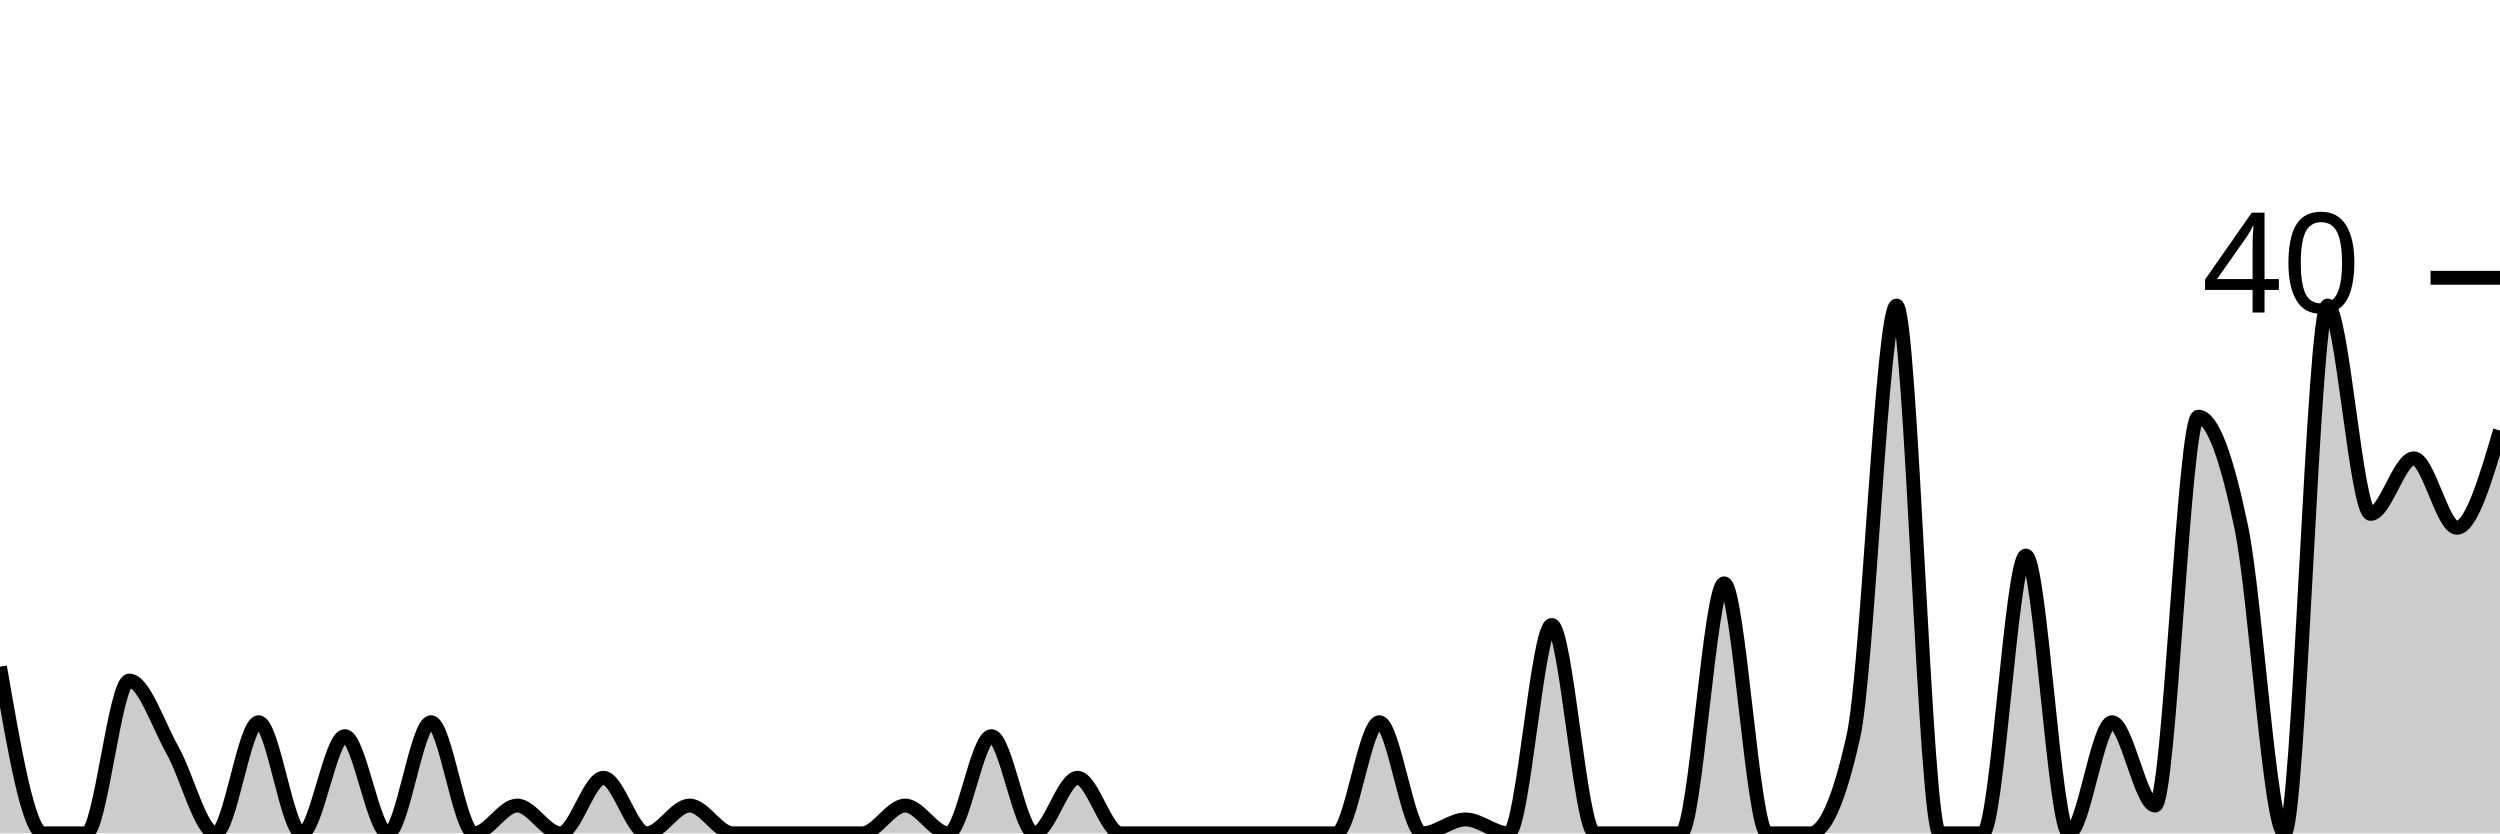
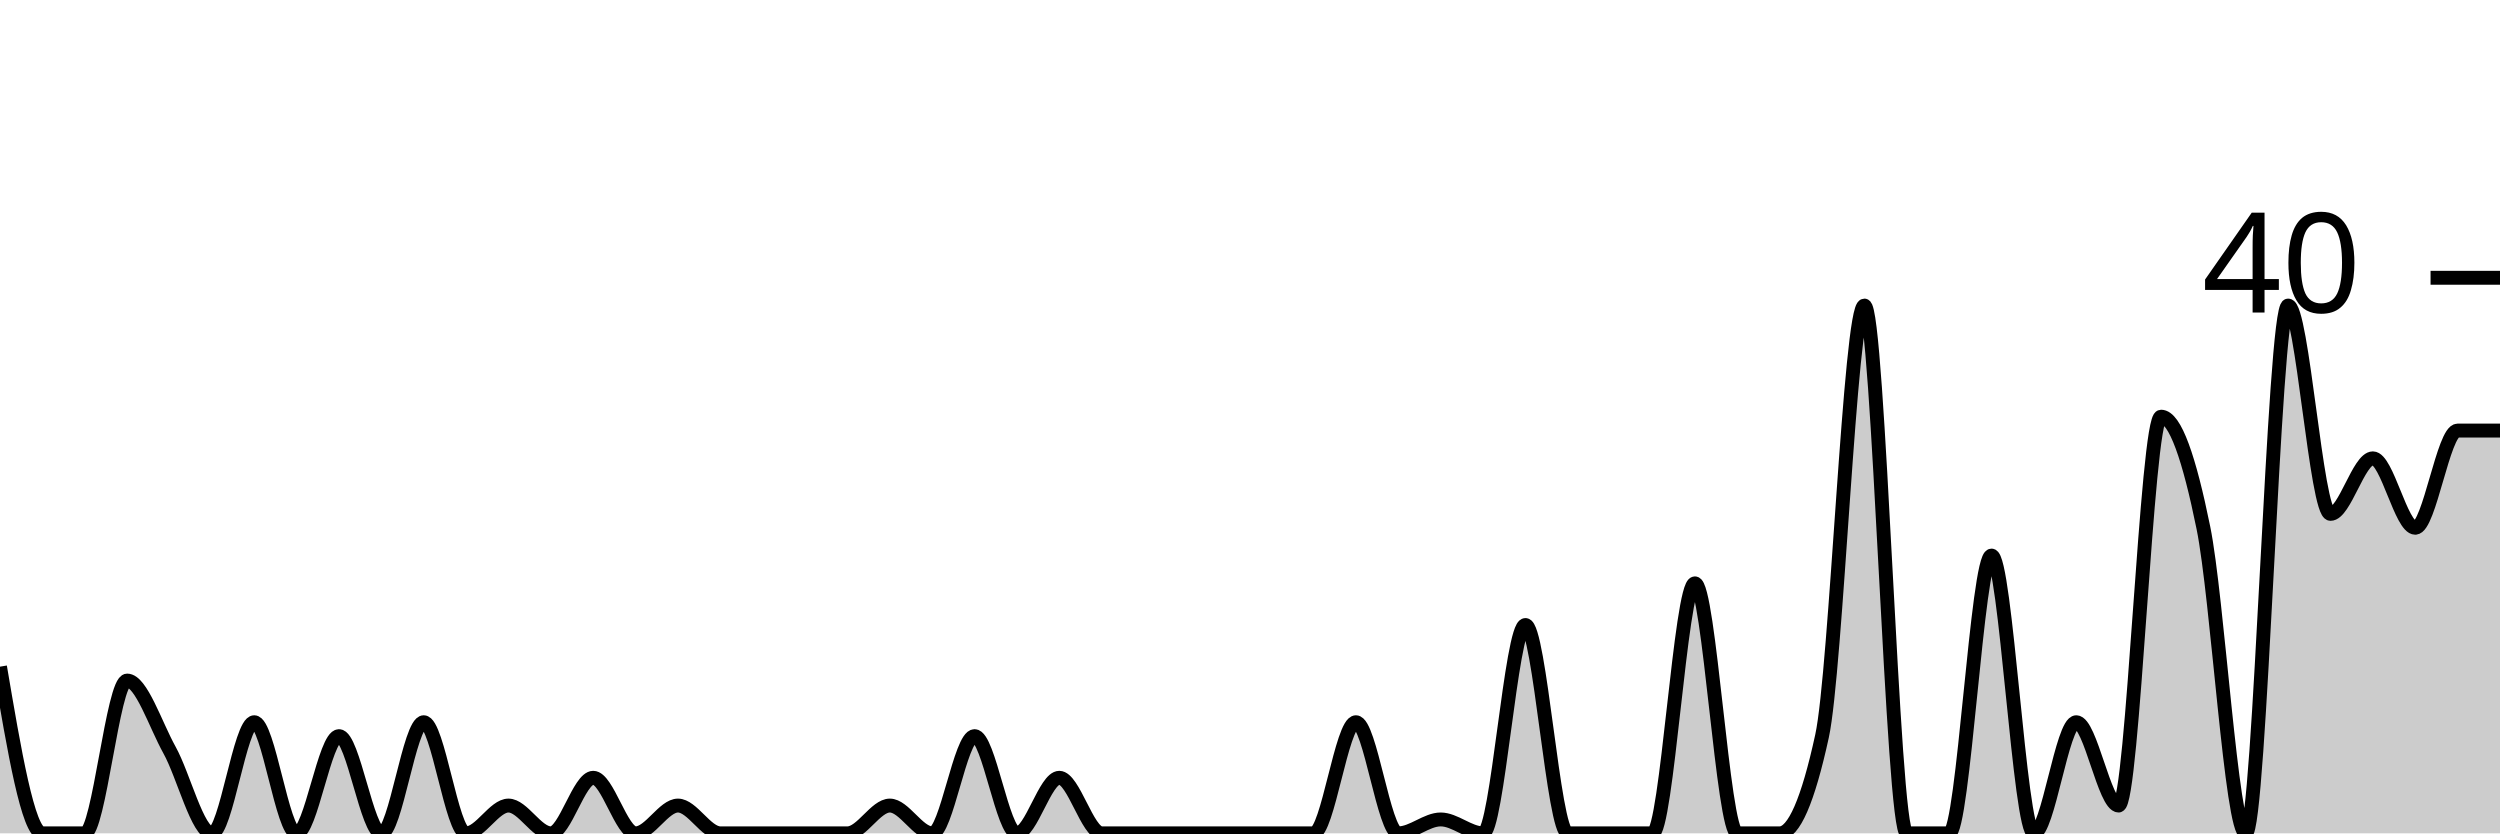
<svg xmlns="http://www.w3.org/2000/svg" viewBox="0 0 180 60">
  <g transform="translate(0,20)">
-     <path class="area" fill="rgba(0, 0, 0, 0.2)" d="M0,28C1.034,34,2.069,40,3.103,40C4.138,40,5.172,40,6.207,40C7.241,40,8.276,29,9.31,29C10.345,29,11.379,32.167,12.414,34C13.448,35.833,14.483,40,15.517,40C16.552,40,17.586,32,18.621,32C19.655,32,20.69,40,21.724,40C22.759,40,23.793,33,24.828,33C25.862,33,26.897,40,27.931,40C28.966,40,30,32,31.034,32C32.069,32,33.103,40,34.138,40C35.172,40,36.207,38,37.241,38C38.276,38,39.31,40,40.345,40C41.379,40,42.414,36,43.448,36C44.483,36,45.517,40,46.552,40C47.586,40,48.621,38,49.655,38C50.69,38,51.724,40,52.759,40C53.793,40,54.828,40,55.862,40C56.897,40,57.931,40,58.966,40C60,40,61.034,40,62.069,40C63.103,40,64.138,38,65.172,38C66.207,38,67.241,40,68.276,40C69.31,40,70.345,33,71.379,33C72.414,33,73.448,40,74.483,40C75.517,40,76.552,36,77.586,36C78.621,36,79.655,40,80.69,40C81.724,40,82.759,40,83.793,40C84.828,40,85.862,40,86.897,40C87.931,40,88.966,40,90,40C91.034,40,92.069,40,93.103,40C94.138,40,95.172,40,96.207,40C97.241,40,98.276,32,99.31,32C100.345,32,101.379,40,102.414,40C103.448,40,104.483,39,105.517,39C106.552,39,107.586,40,108.621,40C109.655,40,110.69,25,111.724,25C112.759,25,113.793,40,114.828,40C115.862,40,116.897,40,117.931,40C118.966,40,120,40,121.034,40C122.069,40,123.103,22,124.138,22C125.172,22,126.207,40,127.241,40C128.276,40,129.31,40,130.345,40C131.379,40,132.414,37.667,133.448,33C134.483,28.333,135.517,2,136.552,2C137.586,2,138.621,40,139.655,40C140.69,40,141.724,40,142.759,40C143.793,40,144.828,20,145.862,20C146.897,20,147.931,40,148.966,40C150,40,151.034,32,152.069,32C153.103,32,154.138,38,155.172,38C156.207,38,157.241,10,158.276,10C159.31,10,160.345,13,161.379,18C162.414,23,163.448,40,164.483,40C165.517,40,166.552,2,167.586,2C168.621,2,169.655,17,170.69,17C171.724,17,172.759,13,173.793,13C174.828,13,175.862,18,176.897,18C177.931,18,178.966,14.5,180,11L180,40C178.966,40,177.931,40,176.897,40C175.862,40,174.828,40,173.793,40C172.759,40,171.724,40,170.69,40C169.655,40,168.621,40,167.586,40C166.552,40,165.517,40,164.483,40C163.448,40,162.414,40,161.379,40C160.345,40,159.31,40,158.276,40C157.241,40,156.207,40,155.172,40C154.138,40,153.103,40,152.069,40C151.034,40,150,40,148.966,40C147.931,40,146.897,40,145.862,40C144.828,40,143.793,40,142.759,40C141.724,40,140.69,40,139.655,40C138.621,40,137.586,40,136.552,40C135.517,40,134.483,40,133.448,40C132.414,40,131.379,40,130.345,40C129.31,40,128.276,40,127.241,40C126.207,40,125.172,40,124.138,40C123.103,40,122.069,40,121.034,40C120,40,118.966,40,117.931,40C116.897,40,115.862,40,114.828,40C113.793,40,112.759,40,111.724,40C110.69,40,109.655,40,108.621,40C107.586,40,106.552,40,105.517,40C104.483,40,103.448,40,102.414,40C101.379,40,100.345,40,99.31,40C98.276,40,97.241,40,96.207,40C95.172,40,94.138,40,93.103,40C92.069,40,91.034,40,90,40C88.966,40,87.931,40,86.897,40C85.862,40,84.828,40,83.793,40C82.759,40,81.724,40,80.69,40C79.655,40,78.621,40,77.586,40C76.552,40,75.517,40,74.483,40C73.448,40,72.414,40,71.379,40C70.345,40,69.31,40,68.276,40C67.241,40,66.207,40,65.172,40C64.138,40,63.103,40,62.069,40C61.034,40,60,40,58.966,40C57.931,40,56.897,40,55.862,40C54.828,40,53.793,40,52.759,40C51.724,40,50.69,40,49.655,40C48.621,40,47.586,40,46.552,40C45.517,40,44.483,40,43.448,40C42.414,40,41.379,40,40.345,40C39.31,40,38.276,40,37.241,40C36.207,40,35.172,40,34.138,40C33.103,40,32.069,40,31.034,40C30,40,28.966,40,27.931,40C26.897,40,25.862,40,24.828,40C23.793,40,22.759,40,21.724,40C20.69,40,19.655,40,18.621,40C17.586,40,16.552,40,15.517,40C14.483,40,13.448,40,12.414,40C11.379,40,10.345,40,9.31,40C8.276,40,7.241,40,6.207,40C5.172,40,4.138,40,3.103,40C2.069,40,1.034,40,0,40Z" />
-     <path class="line" stroke="black" fill="none" d="M0,28C1.034,34,2.069,40,3.103,40C4.138,40,5.172,40,6.207,40C7.241,40,8.276,29,9.31,29C10.345,29,11.379,32.167,12.414,34C13.448,35.833,14.483,40,15.517,40C16.552,40,17.586,32,18.621,32C19.655,32,20.69,40,21.724,40C22.759,40,23.793,33,24.828,33C25.862,33,26.897,40,27.931,40C28.966,40,30,32,31.034,32C32.069,32,33.103,40,34.138,40C35.172,40,36.207,38,37.241,38C38.276,38,39.31,40,40.345,40C41.379,40,42.414,36,43.448,36C44.483,36,45.517,40,46.552,40C47.586,40,48.621,38,49.655,38C50.69,38,51.724,40,52.759,40C53.793,40,54.828,40,55.862,40C56.897,40,57.931,40,58.966,40C60,40,61.034,40,62.069,40C63.103,40,64.138,38,65.172,38C66.207,38,67.241,40,68.276,40C69.31,40,70.345,33,71.379,33C72.414,33,73.448,40,74.483,40C75.517,40,76.552,36,77.586,36C78.621,36,79.655,40,80.69,40C81.724,40,82.759,40,83.793,40C84.828,40,85.862,40,86.897,40C87.931,40,88.966,40,90,40C91.034,40,92.069,40,93.103,40C94.138,40,95.172,40,96.207,40C97.241,40,98.276,32,99.31,32C100.345,32,101.379,40,102.414,40C103.448,40,104.483,39,105.517,39C106.552,39,107.586,40,108.621,40C109.655,40,110.69,25,111.724,25C112.759,25,113.793,40,114.828,40C115.862,40,116.897,40,117.931,40C118.966,40,120,40,121.034,40C122.069,40,123.103,22,124.138,22C125.172,22,126.207,40,127.241,40C128.276,40,129.31,40,130.345,40C131.379,40,132.414,37.667,133.448,33C134.483,28.333,135.517,2,136.552,2C137.586,2,138.621,40,139.655,40C140.69,40,141.724,40,142.759,40C143.793,40,144.828,20,145.862,20C146.897,20,147.931,40,148.966,40C150,40,151.034,32,152.069,32C153.103,32,154.138,38,155.172,38C156.207,38,157.241,10,158.276,10C159.31,10,160.345,13,161.379,18C162.414,23,163.448,40,164.483,40C165.517,40,166.552,2,167.586,2C168.621,2,169.655,17,170.69,17C171.724,17,172.759,13,173.793,13C174.828,13,175.862,18,176.897,18C177.931,18,178.966,14.5,180,11" />
+     <path class="area" fill="rgba(0, 0, 0, 0.2)" d="M0,28C1.017,34,2.034,40,3.051,40C4.068,40,5.085,40,6.102,40C7.119,40,8.136,29,9.153,29C10.169,29,11.186,32.167,12.203,34C13.22,35.833,14.237,40,15.254,40C16.271,40,17.288,32,18.305,32C19.322,32,20.339,40,21.356,40C22.373,40,23.39,33,24.407,33C25.424,33,26.441,40,27.458,40C28.475,40,29.492,32,30.508,32C31.525,32,32.542,40,33.559,40C34.576,40,35.593,38,36.61,38C37.627,38,38.644,40,39.661,40C40.678,40,41.695,36,42.712,36C43.729,36,44.746,40,45.763,40C46.78,40,47.797,38,48.814,38C49.831,38,50.847,40,51.864,40C52.881,40,53.898,40,54.915,40C55.932,40,56.949,40,57.966,40C58.983,40,60,40,61.017,40C62.034,40,63.051,38,64.068,38C65.085,38,66.102,40,67.119,40C68.136,40,69.153,33,70.169,33C71.186,33,72.203,40,73.22,40C74.237,40,75.254,36,76.271,36C77.288,36,78.305,40,79.322,40C80.339,40,81.356,40,82.373,40C83.39,40,84.407,40,85.424,40C86.441,40,87.458,40,88.475,40C89.492,40,90.508,40,91.525,40C92.542,40,93.559,40,94.576,40C95.593,40,96.61,32,97.627,32C98.644,32,99.661,40,100.678,40C101.695,40,102.712,39,103.729,39C104.746,39,105.763,40,106.78,40C107.797,40,108.814,25,109.831,25C110.847,25,111.864,40,112.881,40C113.898,40,114.915,40,115.932,40C116.949,40,117.966,40,118.983,40C120,40,121.017,22,122.034,22C123.051,22,124.068,40,125.085,40C126.102,40,127.119,40,128.136,40C129.153,40,130.169,37.667,131.186,33C132.203,28.333,133.22,2,134.237,2C135.254,2,136.271,40,137.288,40C138.305,40,139.322,40,140.339,40C141.356,40,142.373,20,143.39,20C144.407,20,145.424,40,146.441,40C147.458,40,148.475,32,149.492,32C150.508,32,151.525,38,152.542,38C153.559,38,154.576,10,155.593,10C156.61,10,157.627,13,158.644,18C159.661,23,160.678,40,161.695,40C162.712,40,163.729,2,164.746,2C165.763,2,166.78,17,167.797,17C168.814,17,169.831,13,170.847,13C171.864,13,172.881,18,173.898,18C174.915,18,175.932,11,176.949,11C177.966,11,178.983,11,180,11L180,40C178.983,40,177.966,40,176.949,40C175.932,40,174.915,40,173.898,40C172.881,40,171.864,40,170.847,40C169.831,40,168.814,40,167.797,40C166.78,40,165.763,40,164.746,40C163.729,40,162.712,40,161.695,40C160.678,40,159.661,40,158.644,40C157.627,40,156.61,40,155.593,40C154.576,40,153.559,40,152.542,40C151.525,40,150.508,40,149.492,40C148.475,40,147.458,40,146.441,40C145.424,40,144.407,40,143.39,40C142.373,40,141.356,40,140.339,40C139.322,40,138.305,40,137.288,40C136.271,40,135.254,40,134.237,40C133.22,40,132.203,40,131.186,40C130.169,40,129.153,40,128.136,40C127.119,40,126.102,40,125.085,40C124.068,40,123.051,40,122.034,40C121.017,40,120,40,118.983,40C117.966,40,116.949,40,115.932,40C114.915,40,113.898,40,112.881,40C111.864,40,110.847,40,109.831,40C108.814,40,107.797,40,106.78,40C105.763,40,104.746,40,103.729,40C102.712,40,101.695,40,100.678,40C99.661,40,98.644,40,97.627,40C96.61,40,95.593,40,94.576,40C93.559,40,92.542,40,91.525,40C90.508,40,89.492,40,88.475,40C87.458,40,86.441,40,85.424,40C84.407,40,83.39,40,82.373,40C81.356,40,80.339,40,79.322,40C78.305,40,77.288,40,76.271,40C75.254,40,74.237,40,73.22,40C72.203,40,71.186,40,70.169,40C69.153,40,68.136,40,67.119,40C66.102,40,65.085,40,64.068,40C63.051,40,62.034,40,61.017,40C60,40,58.983,40,57.966,40C56.949,40,55.932,40,54.915,40C53.898,40,52.881,40,51.864,40C50.847,40,49.831,40,48.814,40C47.797,40,46.78,40,45.763,40C44.746,40,43.729,40,42.712,40C41.695,40,40.678,40,39.661,40C38.644,40,37.627,40,36.61,40C35.593,40,34.576,40,33.559,40C32.542,40,31.525,40,30.508,40C29.492,40,28.475,40,27.458,40C26.441,40,25.424,40,24.407,40C23.39,40,22.373,40,21.356,40C20.339,40,19.322,40,18.305,40C17.288,40,16.271,40,15.254,40C14.237,40,13.22,40,12.203,40C11.186,40,10.169,40,9.153,40C8.136,40,7.119,40,6.102,40C5.085,40,4.068,40,3.051,40C2.034,40,1.017,40,0,40Z" />
+     <path class="line" stroke="black" fill="none" d="M0,28C1.017,34,2.034,40,3.051,40C4.068,40,5.085,40,6.102,40C7.119,40,8.136,29,9.153,29C10.169,29,11.186,32.167,12.203,34C13.22,35.833,14.237,40,15.254,40C16.271,40,17.288,32,18.305,32C19.322,32,20.339,40,21.356,40C22.373,40,23.39,33,24.407,33C25.424,33,26.441,40,27.458,40C28.475,40,29.492,32,30.508,32C31.525,32,32.542,40,33.559,40C34.576,40,35.593,38,36.61,38C37.627,38,38.644,40,39.661,40C40.678,40,41.695,36,42.712,36C43.729,36,44.746,40,45.763,40C46.78,40,47.797,38,48.814,38C49.831,38,50.847,40,51.864,40C52.881,40,53.898,40,54.915,40C55.932,40,56.949,40,57.966,40C58.983,40,60,40,61.017,40C62.034,40,63.051,38,64.068,38C65.085,38,66.102,40,67.119,40C68.136,40,69.153,33,70.169,33C71.186,33,72.203,40,73.22,40C74.237,40,75.254,36,76.271,36C77.288,36,78.305,40,79.322,40C80.339,40,81.356,40,82.373,40C83.39,40,84.407,40,85.424,40C86.441,40,87.458,40,88.475,40C89.492,40,90.508,40,91.525,40C92.542,40,93.559,40,94.576,40C95.593,40,96.61,32,97.627,32C98.644,32,99.661,40,100.678,40C101.695,40,102.712,39,103.729,39C104.746,39,105.763,40,106.78,40C107.797,40,108.814,25,109.831,25C110.847,25,111.864,40,112.881,40C113.898,40,114.915,40,115.932,40C116.949,40,117.966,40,118.983,40C120,40,121.017,22,122.034,22C123.051,22,124.068,40,125.085,40C126.102,40,127.119,40,128.136,40C129.153,40,130.169,37.667,131.186,33C132.203,28.333,133.22,2,134.237,2C135.254,2,136.271,40,137.288,40C138.305,40,139.322,40,140.339,40C141.356,40,142.373,20,143.39,20C144.407,20,145.424,40,146.441,40C147.458,40,148.475,32,149.492,32C150.508,32,151.525,38,152.542,38C153.559,38,154.576,10,155.593,10C156.61,10,157.627,13,158.644,18C159.661,23,160.678,40,161.695,40C162.712,40,163.729,2,164.746,2C165.763,2,166.78,17,167.797,17C168.814,17,169.831,13,170.847,13C171.864,13,172.881,18,173.898,18C174.915,18,175.932,11,176.949,11C177.966,11,178.983,11,180,11" />
    <path class="axis-ceiling" stroke-width="1" stroke="black" fill="none" d="M175,0L180,0" />
    <text class="axis-ceiling-label" font-family="sans-serif" text-anchor="end" font-size="10px" x="170" y="2.5">40</text>
  </g>
</svg>
